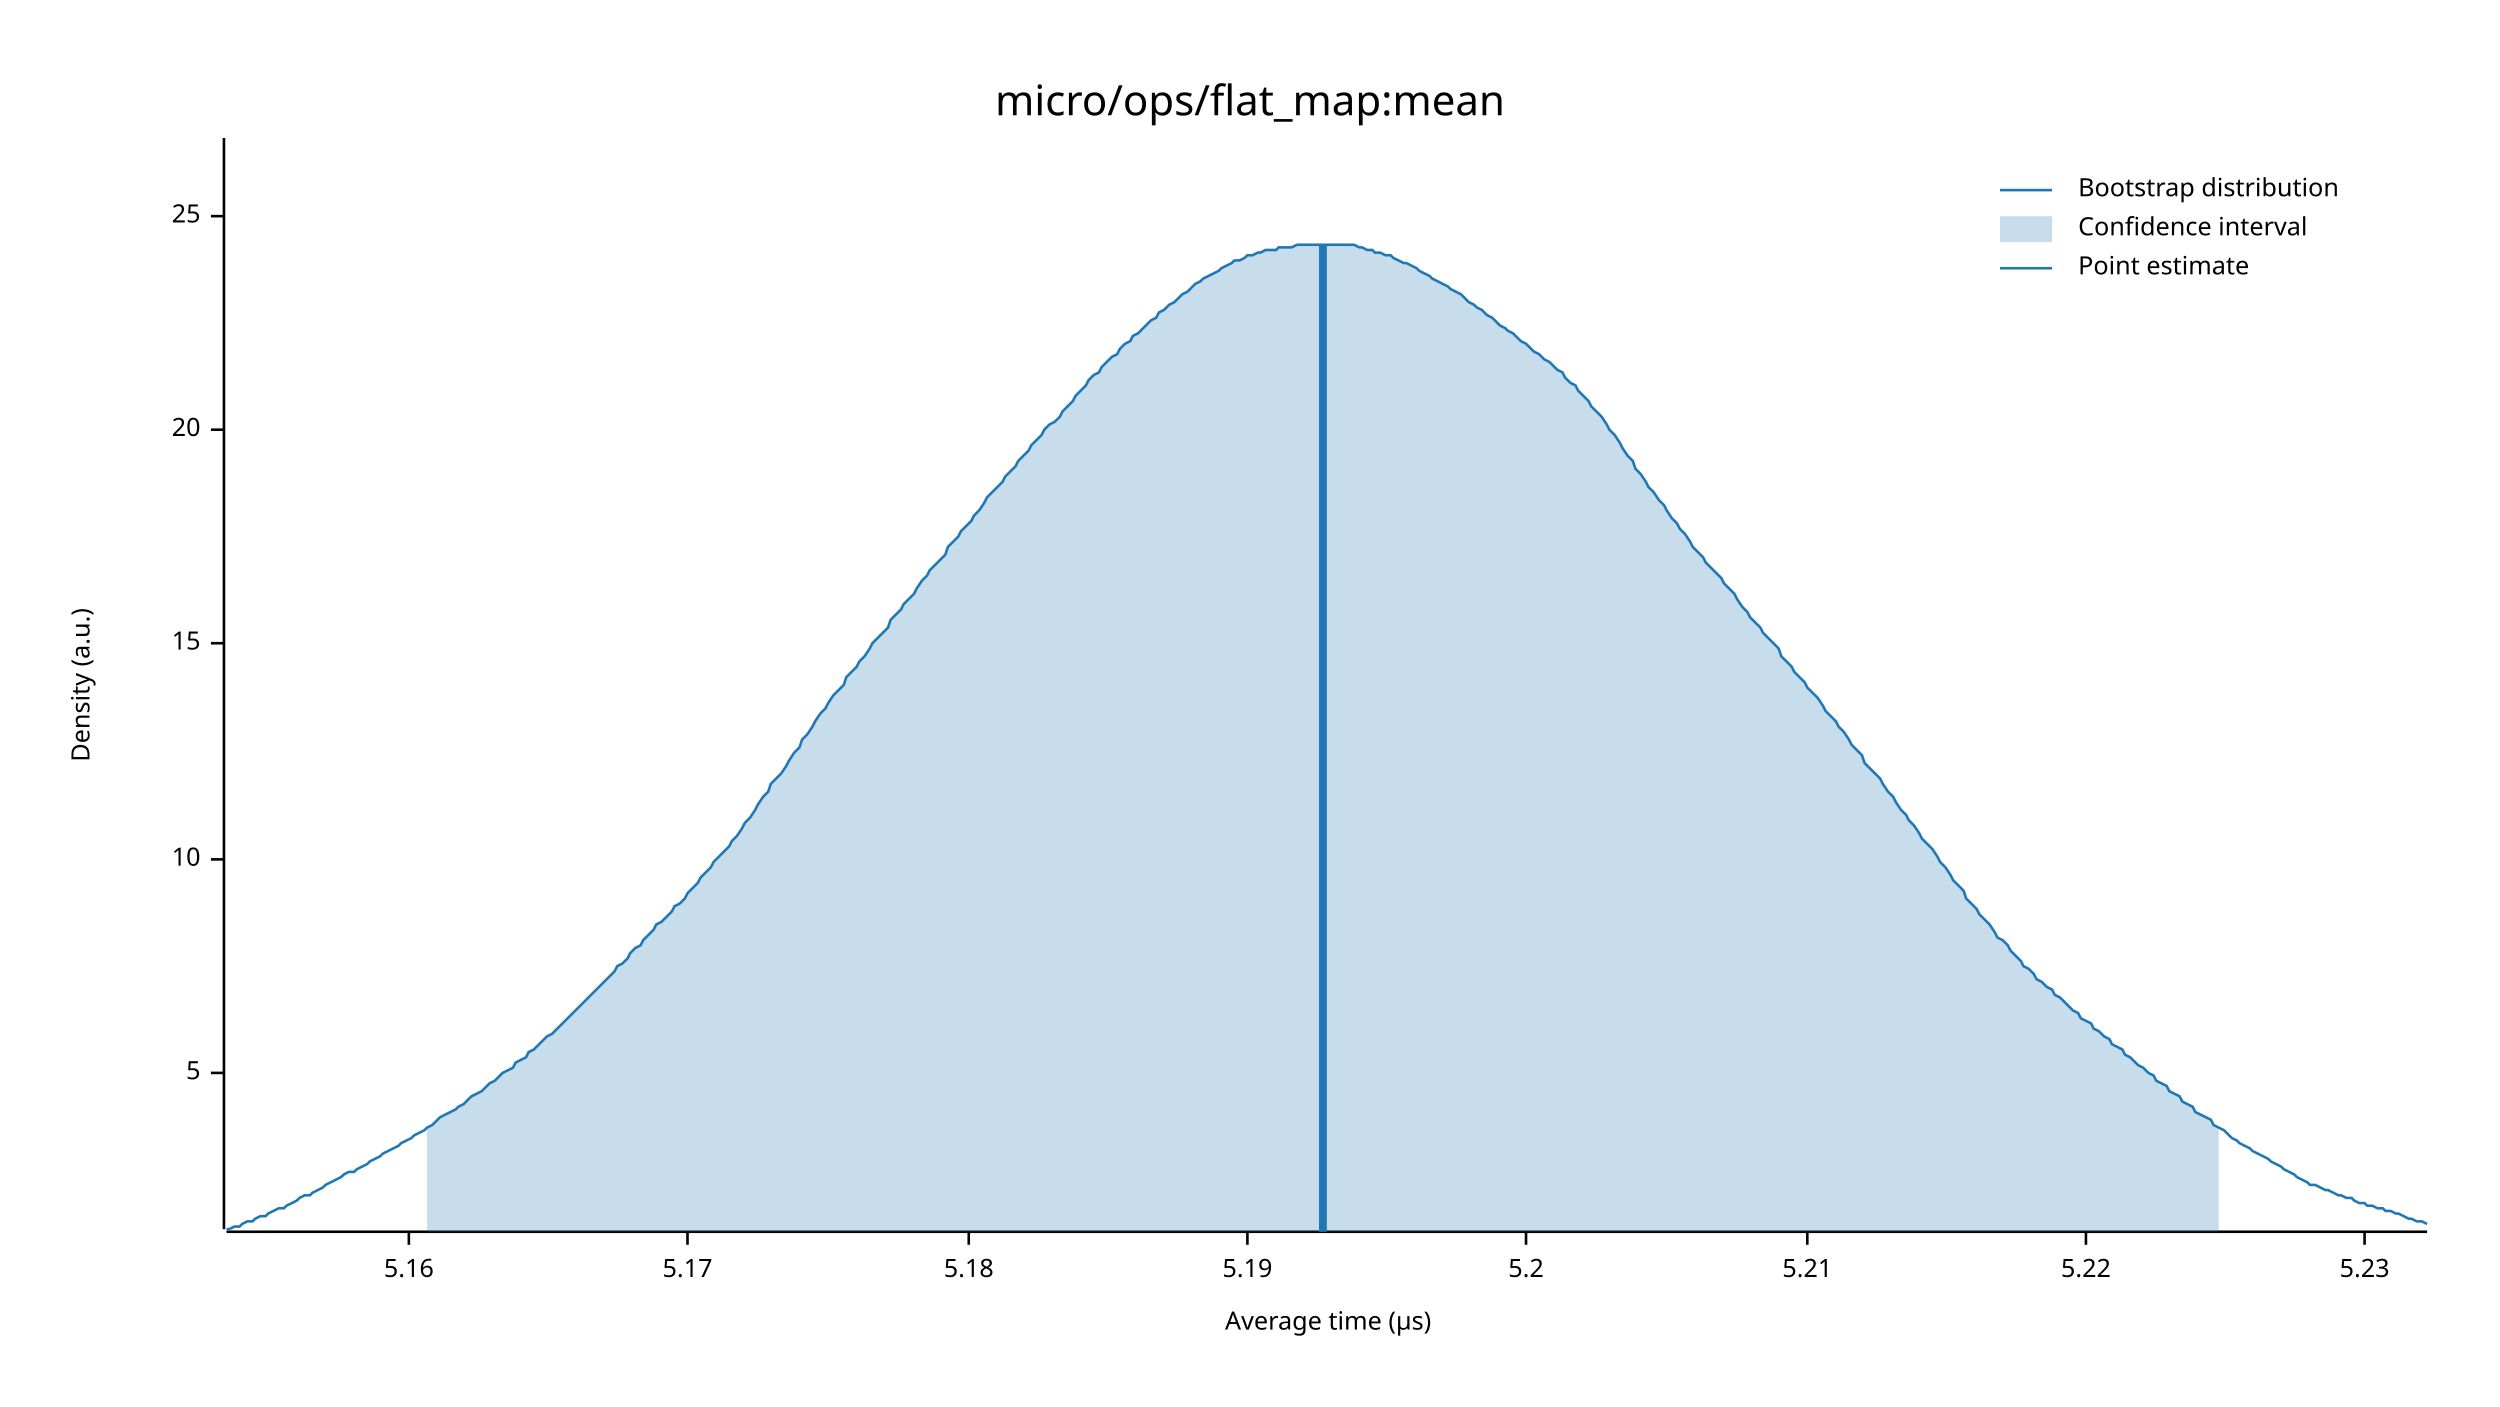
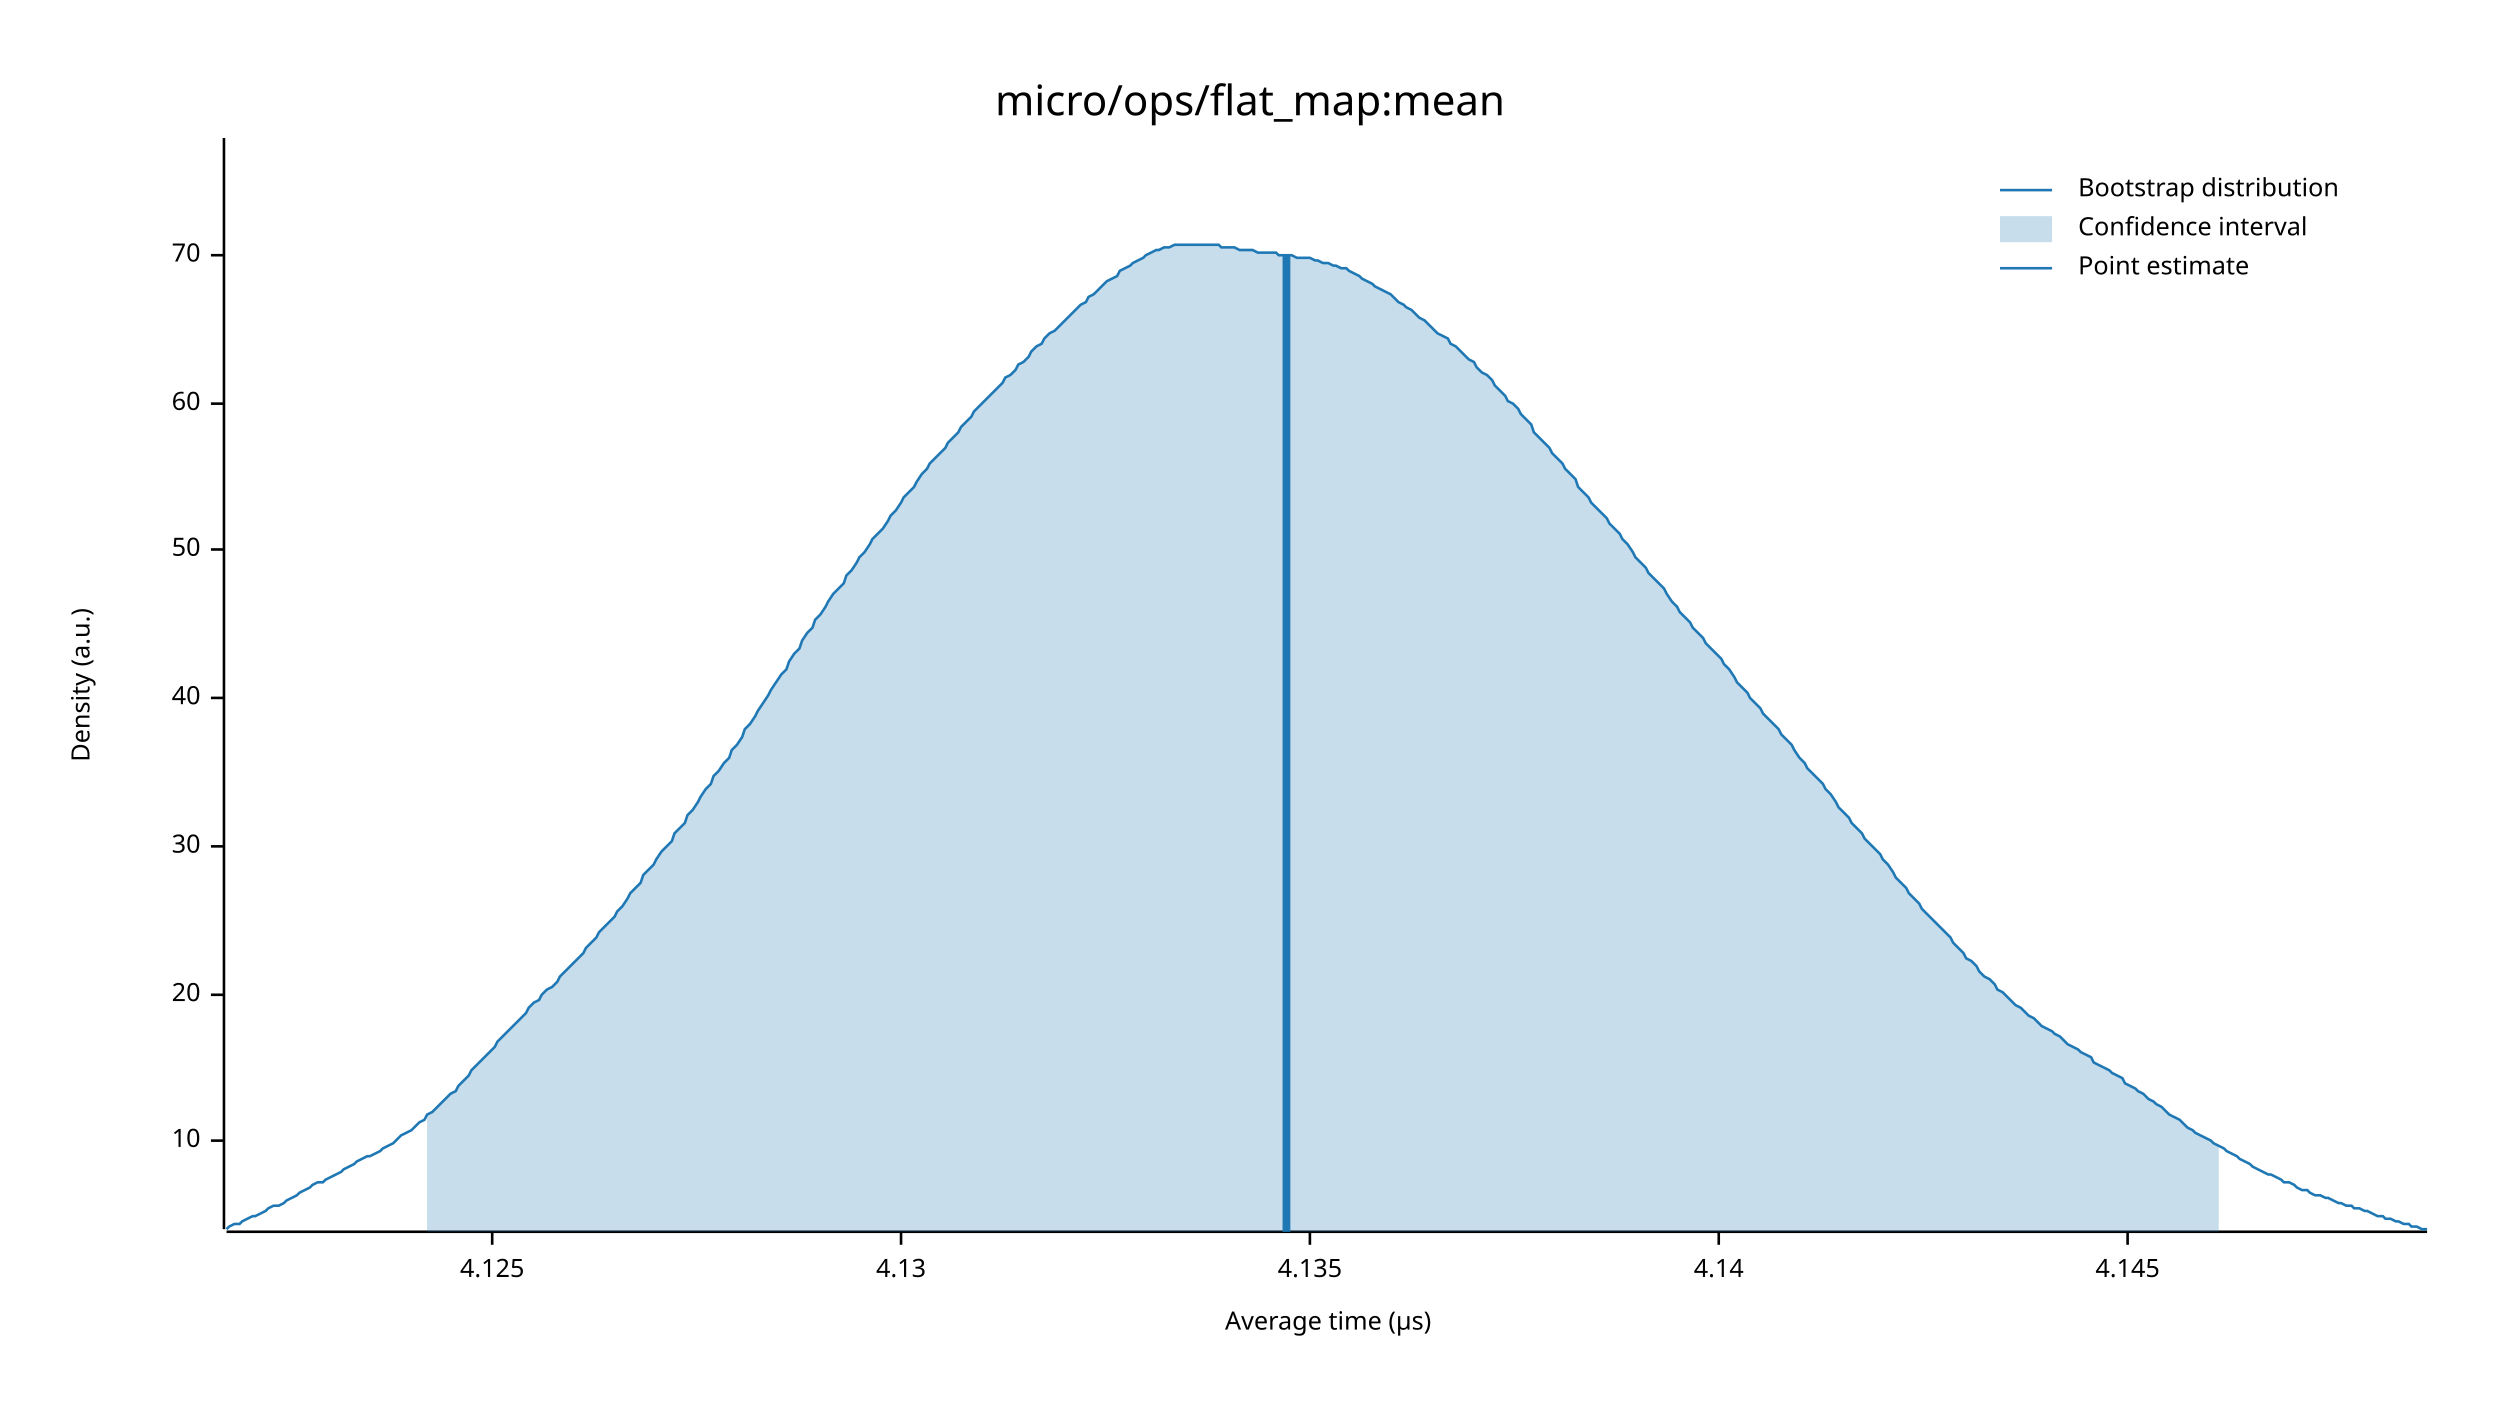
<svg xmlns="http://www.w3.org/2000/svg" width="960" height="540" viewBox="0 0 960 540">
  <text x="480" y="32" dy="0.76em" text-anchor="middle" font-family="sans-serif" font-size="16.129" opacity="1" fill="#000000">
micro/ops/flat_map:mean
</text>
  <text x="27" y="263" dy="0.76em" text-anchor="middle" font-family="sans-serif" font-size="9.677" opacity="1" fill="#000000" transform="rotate(270, 27, 263)">
Density (a.u.)
</text>
  <text x="510" y="513" dy="-0.5ex" text-anchor="middle" font-family="sans-serif" font-size="9.677" opacity="1" fill="#000000">
Average time (µs)
</text>
  <polyline fill="none" opacity="1" stroke="#000000" stroke-width="1" points="86,53 86,472 " />
-   <text x="77" y="412" dy="0.5ex" text-anchor="end" font-family="sans-serif" font-size="9.677" opacity="1" fill="#000000">
- 5
- </text>
-   <polyline fill="none" opacity="1" stroke="#000000" stroke-width="1" points="81,412 86,412 " />
-   <text x="77" y="330" dy="0.5ex" text-anchor="end" font-family="sans-serif" font-size="9.677" opacity="1" fill="#000000">
+   <text x="77" y="438" dy="0.5ex" text-anchor="end" font-family="sans-serif" font-size="9.677" opacity="1" fill="#000000">
10
</text>
-   <polyline fill="none" opacity="1" stroke="#000000" stroke-width="1" points="81,330 86,330 " />
-   <text x="77" y="247" dy="0.5ex" text-anchor="end" font-family="sans-serif" font-size="9.677" opacity="1" fill="#000000">
- 15
- </text>
-   <polyline fill="none" opacity="1" stroke="#000000" stroke-width="1" points="81,247 86,247 " />
-   <text x="77" y="165" dy="0.5ex" text-anchor="end" font-family="sans-serif" font-size="9.677" opacity="1" fill="#000000">
+   <polyline fill="none" opacity="1" stroke="#000000" stroke-width="1" points="81,438 86,438 " />
+   <text x="77" y="382" dy="0.5ex" text-anchor="end" font-family="sans-serif" font-size="9.677" opacity="1" fill="#000000">
20
</text>
-   <polyline fill="none" opacity="1" stroke="#000000" stroke-width="1" points="81,165 86,165 " />
-   <text x="77" y="83" dy="0.5ex" text-anchor="end" font-family="sans-serif" font-size="9.677" opacity="1" fill="#000000">
- 25
+   <polyline fill="none" opacity="1" stroke="#000000" stroke-width="1" points="81,382 86,382 " />
+   <text x="77" y="325" dy="0.5ex" text-anchor="end" font-family="sans-serif" font-size="9.677" opacity="1" fill="#000000">
+ 30
</text>
-   <polyline fill="none" opacity="1" stroke="#000000" stroke-width="1" points="81,83 86,83 " />
+   <polyline fill="none" opacity="1" stroke="#000000" stroke-width="1" points="81,325 86,325 " />
+   <text x="77" y="268" dy="0.5ex" text-anchor="end" font-family="sans-serif" font-size="9.677" opacity="1" fill="#000000">
+ 40
+ </text>
+   <polyline fill="none" opacity="1" stroke="#000000" stroke-width="1" points="81,268 86,268 " />
+   <text x="77" y="211" dy="0.5ex" text-anchor="end" font-family="sans-serif" font-size="9.677" opacity="1" fill="#000000">
+ 50
+ </text>
+   <polyline fill="none" opacity="1" stroke="#000000" stroke-width="1" points="81,211 86,211 " />
+   <text x="77" y="155" dy="0.5ex" text-anchor="end" font-family="sans-serif" font-size="9.677" opacity="1" fill="#000000">
+ 60
+ </text>
+   <polyline fill="none" opacity="1" stroke="#000000" stroke-width="1" points="81,155 86,155 " />
+   <text x="77" y="98" dy="0.5ex" text-anchor="end" font-family="sans-serif" font-size="9.677" opacity="1" fill="#000000">
+ 70
+ </text>
+   <polyline fill="none" opacity="1" stroke="#000000" stroke-width="1" points="81,98 86,98 " />
  <polyline fill="none" opacity="1" stroke="#000000" stroke-width="1" points="87,473 932,473 " />
-   <text x="157" y="483" dy="0.76em" text-anchor="middle" font-family="sans-serif" font-size="9.677" opacity="1" fill="#000000">
- 5.16
+   <text x="189" y="483" dy="0.76em" text-anchor="middle" font-family="sans-serif" font-size="9.677" opacity="1" fill="#000000">
+ 4.125
</text>
-   <polyline fill="none" opacity="1" stroke="#000000" stroke-width="1" points="157,473 157,478 " />
-   <text x="264" y="483" dy="0.76em" text-anchor="middle" font-family="sans-serif" font-size="9.677" opacity="1" fill="#000000">
- 5.17
+   <polyline fill="none" opacity="1" stroke="#000000" stroke-width="1" points="189,473 189,478 " />
+   <text x="346" y="483" dy="0.76em" text-anchor="middle" font-family="sans-serif" font-size="9.677" opacity="1" fill="#000000">
+ 4.13
</text>
-   <polyline fill="none" opacity="1" stroke="#000000" stroke-width="1" points="264,473 264,478 " />
-   <text x="372" y="483" dy="0.76em" text-anchor="middle" font-family="sans-serif" font-size="9.677" opacity="1" fill="#000000">
- 5.18
+   <polyline fill="none" opacity="1" stroke="#000000" stroke-width="1" points="346,473 346,478 " />
+   <text x="503" y="483" dy="0.76em" text-anchor="middle" font-family="sans-serif" font-size="9.677" opacity="1" fill="#000000">
+ 4.135
</text>
-   <polyline fill="none" opacity="1" stroke="#000000" stroke-width="1" points="372,473 372,478 " />
-   <text x="479" y="483" dy="0.76em" text-anchor="middle" font-family="sans-serif" font-size="9.677" opacity="1" fill="#000000">
- 5.19
+   <polyline fill="none" opacity="1" stroke="#000000" stroke-width="1" points="503,473 503,478 " />
+   <text x="660" y="483" dy="0.76em" text-anchor="middle" font-family="sans-serif" font-size="9.677" opacity="1" fill="#000000">
+ 4.14
</text>
-   <polyline fill="none" opacity="1" stroke="#000000" stroke-width="1" points="479,473 479,478 " />
-   <text x="586" y="483" dy="0.76em" text-anchor="middle" font-family="sans-serif" font-size="9.677" opacity="1" fill="#000000">
- 5.2
+   <polyline fill="none" opacity="1" stroke="#000000" stroke-width="1" points="660,473 660,478 " />
+   <text x="817" y="483" dy="0.76em" text-anchor="middle" font-family="sans-serif" font-size="9.677" opacity="1" fill="#000000">
+ 4.145
</text>
-   <polyline fill="none" opacity="1" stroke="#000000" stroke-width="1" points="586,473 586,478 " />
-   <text x="694" y="483" dy="0.76em" text-anchor="middle" font-family="sans-serif" font-size="9.677" opacity="1" fill="#000000">
- 5.21
- </text>
-   <polyline fill="none" opacity="1" stroke="#000000" stroke-width="1" points="694,473 694,478 " />
-   <text x="801" y="483" dy="0.76em" text-anchor="middle" font-family="sans-serif" font-size="9.677" opacity="1" fill="#000000">
- 5.22
- </text>
-   <polyline fill="none" opacity="1" stroke="#000000" stroke-width="1" points="801,473 801,478 " />
-   <text x="908" y="483" dy="0.76em" text-anchor="middle" font-family="sans-serif" font-size="9.677" opacity="1" fill="#000000">
- 5.23
- </text>
-   <polyline fill="none" opacity="1" stroke="#000000" stroke-width="1" points="908,473 908,478 " />
-   <polyline fill="none" opacity="1" stroke="#1F78B4" stroke-width="1" points="87,472 88,472 90,471 92,471 93,470 95,469 97,469 98,468 100,467 102,467 103,466 105,465 107,464 109,464 110,463 112,462 114,461 115,460 117,459 119,459 120,458 122,457 124,456 125,455 127,454 129,453 131,452 132,451 134,450 136,450 137,449 139,448 141,447 142,446 144,445 146,444 147,443 149,442 151,441 153,440 154,439 156,438 158,437 159,436 161,435 163,434 164,433 166,432 168,430 169,429 171,428 173,427 175,426 176,425 178,424 180,422 181,421 183,420 185,419 186,418 188,416 190,415 191,414 193,412 195,411 197,410 198,408 200,407 202,406 203,404 205,403 207,401 208,400 210,398 212,397 214,395 215,394 217,392 219,390 220,389 222,387 224,385 225,384 227,382 229,380 230,379 232,377 234,375 236,373 237,371 239,370 241,368 242,366 244,364 246,363 247,361 249,359 251,357 252,355 254,354 256,352 258,350 259,348 261,347 263,345 264,343 266,341 268,339 269,337 271,335 273,333 274,331 276,329 278,327 280,325 281,323 283,321 285,318 286,316 288,314 290,311 291,309 293,306 295,304 296,301 298,299 300,297 302,294 303,292 305,289 307,287 308,284 310,282 312,279 313,277 315,274 317,272 318,270 320,267 322,265 324,263 325,260 327,258 329,256 330,254 332,252 334,249 335,247 337,245 339,243 341,241 342,238 344,236 346,234 347,232 349,230 351,228 352,226 354,223 356,221 357,219 359,217 361,215 363,213 364,210 366,208 368,206 369,204 371,202 373,200 374,198 376,196 378,193 379,191 381,189 383,187 385,185 386,183 388,181 390,179 391,177 393,175 395,173 396,171 398,169 400,167 401,165 403,163 405,162 407,160 408,158 410,156 412,154 413,152 415,150 417,148 418,146 420,144 422,143 423,141 425,139 427,137 429,136 430,134 432,132 434,131 435,129 437,128 439,126 440,125 442,123 444,122 445,120 447,119 449,117 451,116 452,115 454,113 456,112 457,111 459,109 461,108 462,107 464,106 466,105 468,104 469,103 471,102 473,101 474,100 476,100 478,99 479,98 481,98 483,97 484,97 486,96 488,96 490,96 491,95 493,95 495,95 496,95 498,94 500,94 501,94 503,94 505,94 506,94 508,94 510,94 512,94 513,94 515,94 517,94 518,94 520,94 522,95 523,95 525,96 527,96 528,97 530,97 532,98 534,98 535,99 537,100 539,101 540,101 542,102 544,103 545,104 547,105 549,106 550,107 552,108 554,109 556,110 557,111 559,112 561,113 562,114 564,116 566,117 567,118 569,119 571,121 573,122 574,123 576,125 578,126 579,127 581,128 583,130 584,131 586,132 588,134 589,135 591,136 593,138 595,139 596,140 598,142 600,143 601,145 603,147 605,148 606,150 608,152 610,154 611,156 613,158 615,160 617,163 618,165 620,167 622,170 623,172 625,175 627,177 628,180 630,182 632,185 633,187 635,189 637,192 639,194 640,196 642,199 644,201 645,203 647,205 649,208 650,210 652,212 654,214 655,216 657,218 659,220 661,222 662,224 664,226 666,228 667,230 669,233 671,235 672,237 674,239 676,241 677,243 679,245 681,247 683,249 684,252 686,254 688,256 689,258 691,260 693,262 694,264 696,266 698,268 700,271 701,273 703,275 705,277 706,279 708,281 710,284 711,286 713,288 715,290 716,293 718,295 720,297 722,299 723,301 725,304 727,306 728,308 730,311 732,313 733,315 735,317 737,320 738,322 740,324 742,326 744,329 745,331 747,333 749,336 750,338 752,340 754,342 755,345 757,347 759,349 760,351 762,353 764,355 766,358 767,360 769,361 771,363 772,365 774,367 776,369 777,371 779,372 781,374 782,376 784,377 786,379 788,380 789,382 791,383 793,385 794,386 796,388 798,389 799,391 801,392 803,393 804,395 806,396 808,398 810,399 811,401 813,402 815,403 816,405 818,406 820,408 821,409 823,410 825,412 827,413 828,415 830,416 832,417 833,419 835,420 837,421 838,423 840,424 842,425 843,427 845,428 847,429 849,430 850,432 852,433 854,434 855,435 857,437 859,438 860,439 862,440 864,441 865,442 867,443 869,444 871,445 872,446 874,447 876,448 877,449 879,450 881,451 882,452 884,453 886,454 887,455 889,455 891,456 893,457 894,457 896,458 898,459 899,459 901,460 903,460 904,461 906,462 908,462 909,463 911,463 913,464 915,464 916,465 918,465 920,466 921,466 923,467 925,468 926,468 928,469 930,469 932,470 " />
-   <polygon opacity="0.25" fill="#1F78B4" points="164,433 166,432 168,430 169,429 171,428 173,427 175,426 176,425 178,424 180,422 181,421 183,420 185,419 186,418 188,416 190,415 191,414 193,412 195,411 197,410 198,408 200,407 202,406 203,404 205,403 207,401 208,400 210,398 212,397 214,395 215,394 217,392 219,390 220,389 222,387 224,385 225,384 227,382 229,380 230,379 232,377 234,375 236,373 237,371 239,370 241,368 242,366 244,364 246,363 247,361 249,359 251,357 252,355 254,354 256,352 258,350 259,348 261,347 263,345 264,343 266,341 268,339 269,337 271,335 273,333 274,331 276,329 278,327 280,325 281,323 283,321 285,318 286,316 288,314 290,311 291,309 293,306 295,304 296,301 298,299 300,297 302,294 303,292 305,289 307,287 308,284 310,282 312,279 313,277 315,274 317,272 318,270 320,267 322,265 324,263 325,260 327,258 329,256 330,254 332,252 334,249 335,247 337,245 339,243 341,241 342,238 344,236 346,234 347,232 349,230 351,228 352,226 354,223 356,221 357,219 359,217 361,215 363,213 364,210 366,208 368,206 369,204 371,202 373,200 374,198 376,196 378,193 379,191 381,189 383,187 385,185 386,183 388,181 390,179 391,177 393,175 395,173 396,171 398,169 400,167 401,165 403,163 405,162 407,160 408,158 410,156 412,154 413,152 415,150 417,148 418,146 420,144 422,143 423,141 425,139 427,137 429,136 430,134 432,132 434,131 435,129 437,128 439,126 440,125 442,123 444,122 445,120 447,119 449,117 451,116 452,115 454,113 456,112 457,111 459,109 461,108 462,107 464,106 466,105 468,104 469,103 471,102 473,101 474,100 476,100 478,99 479,98 481,98 483,97 484,97 486,96 488,96 490,96 491,95 493,95 495,95 496,95 498,94 500,94 501,94 503,94 505,94 506,94 508,94 510,94 512,94 513,94 515,94 517,94 518,94 520,94 522,95 523,95 525,96 527,96 528,97 530,97 532,98 534,98 535,99 537,100 539,101 540,101 542,102 544,103 545,104 547,105 549,106 550,107 552,108 554,109 556,110 557,111 559,112 561,113 562,114 564,116 566,117 567,118 569,119 571,121 573,122 574,123 576,125 578,126 579,127 581,128 583,130 584,131 586,132 588,134 589,135 591,136 593,138 595,139 596,140 598,142 600,143 601,145 603,147 605,148 606,150 608,152 610,154 611,156 613,158 615,160 617,163 618,165 620,167 622,170 623,172 625,175 627,177 628,180 630,182 632,185 633,187 635,189 637,192 639,194 640,196 642,199 644,201 645,203 647,205 649,208 650,210 652,212 654,214 655,216 657,218 659,220 661,222 662,224 664,226 666,228 667,230 669,233 671,235 672,237 674,239 676,241 677,243 679,245 681,247 683,249 684,252 686,254 688,256 689,258 691,260 693,262 694,264 696,266 698,268 700,271 701,273 703,275 705,277 706,279 708,281 710,284 711,286 713,288 715,290 716,293 718,295 720,297 722,299 723,301 725,304 727,306 728,308 730,311 732,313 733,315 735,317 737,320 738,322 740,324 742,326 744,329 745,331 747,333 749,336 750,338 752,340 754,342 755,345 757,347 759,349 760,351 762,353 764,355 766,358 767,360 769,361 771,363 772,365 774,367 776,369 777,371 779,372 781,374 782,376 784,377 786,379 788,380 789,382 791,383 793,385 794,386 796,388 798,389 799,391 801,392 803,393 804,395 806,396 808,398 810,399 811,401 813,402 815,403 816,405 818,406 820,408 821,409 823,410 825,412 827,413 828,415 830,416 832,417 833,419 835,420 837,421 838,423 840,424 842,425 843,427 845,428 847,429 849,430 850,432 852,433 852,473 164,473 " />
-   <polyline fill="none" opacity="1" stroke="#1F78B4" stroke-width="3" points="508,473 508,94 " />
+   <polyline fill="none" opacity="1" stroke="#000000" stroke-width="1" points="817,473 817,478 " />
+   <polyline fill="none" opacity="1" stroke="#1F78B4" stroke-width="1" points="87,472 88,471 90,470 92,470 93,469 95,468 97,467 98,467 100,466 102,465 103,464 105,463 107,463 109,462 110,461 112,460 114,459 115,458 117,457 119,456 120,455 122,454 124,454 125,453 127,452 129,451 131,450 132,449 134,448 136,447 137,446 139,445 141,444 142,444 144,443 146,442 147,441 149,440 151,439 153,437 154,436 156,435 158,434 159,433 161,431 163,430 164,428 166,427 168,425 169,424 171,422 173,420 175,419 176,417 178,415 180,413 181,411 183,409 185,407 186,406 188,404 190,402 191,400 193,398 195,396 197,394 198,393 200,391 202,389 203,387 205,385 207,384 208,382 210,380 212,379 214,377 215,375 217,373 219,371 220,370 222,368 224,366 225,364 227,362 229,360 230,358 232,356 234,354 236,352 237,350 239,348 241,345 242,343 244,341 246,339 247,336 249,334 251,332 252,330 254,327 256,325 258,323 259,320 261,318 263,316 264,313 266,311 268,308 269,306 271,303 273,301 274,298 276,296 278,293 280,291 281,288 283,286 285,283 286,280 288,278 290,275 291,273 293,270 295,267 296,265 298,262 300,259 302,257 303,254 305,251 307,249 308,246 310,243 312,241 313,238 315,236 317,233 318,231 320,228 322,226 324,224 325,221 327,219 329,216 330,214 332,212 334,209 335,207 337,205 339,203 341,200 342,198 344,196 346,193 347,191 349,189 351,187 352,185 354,182 356,180 357,178 359,176 361,174 363,172 364,170 366,168 368,166 369,164 371,162 373,160 374,158 376,156 378,154 379,153 381,151 383,149 385,147 386,145 388,144 390,142 391,140 393,139 395,137 396,135 398,133 400,132 401,130 403,128 405,127 407,125 408,124 410,122 412,120 413,119 415,117 417,116 418,114 420,113 422,111 423,110 425,108 427,107 429,106 430,104 432,103 434,102 435,101 437,100 439,99 440,98 442,97 444,96 445,96 447,95 449,95 451,94 452,94 454,94 456,94 457,94 459,94 461,94 462,94 464,94 466,94 468,94 469,95 471,95 473,95 474,95 476,96 478,96 479,96 481,96 483,97 484,97 486,97 488,97 490,97 491,98 493,98 495,98 496,98 498,99 500,99 501,99 503,99 505,100 506,100 508,101 510,101 512,102 513,102 515,103 517,103 518,104 520,105 522,106 523,107 525,108 527,109 528,110 530,111 532,112 534,113 535,114 537,116 539,117 540,118 542,119 544,121 545,122 547,123 549,125 550,126 552,128 554,129 556,130 557,132 559,133 561,135 562,136 564,138 566,139 567,141 569,143 571,144 573,146 574,148 576,150 578,152 579,154 581,155 583,157 584,159 586,161 588,163 589,166 591,168 593,170 595,172 596,174 598,176 600,178 601,180 603,182 605,184 606,187 608,189 610,191 611,193 613,195 615,197 617,199 618,201 620,203 622,205 623,207 625,209 627,212 628,214 630,216 632,218 633,220 635,222 637,224 639,226 640,228 642,231 644,233 645,235 647,237 649,239 650,241 652,243 654,245 655,247 657,249 659,251 661,253 662,255 664,257 666,260 667,262 669,264 671,266 672,268 674,270 676,272 677,274 679,276 681,278 683,280 684,282 686,284 688,286 689,288 691,291 693,293 694,295 696,297 698,299 700,301 701,303 703,305 705,308 706,310 708,312 710,314 711,316 713,318 715,320 716,322 718,324 720,326 722,328 723,330 725,332 727,335 728,337 730,339 732,341 733,343 735,345 737,347 738,349 740,351 742,353 744,355 745,356 747,358 749,360 750,362 752,364 754,366 755,368 757,369 759,371 760,373 762,375 764,376 766,378 767,380 769,381 771,383 772,384 774,386 776,387 777,388 779,390 781,391 782,392 784,394 786,395 788,396 789,397 791,398 793,400 794,401 796,402 798,403 799,404 801,405 803,406 804,408 806,409 808,410 810,411 811,412 813,413 815,414 816,416 818,417 820,418 821,419 823,420 825,422 827,423 828,424 830,425 832,427 833,428 835,429 837,430 838,431 840,433 842,434 843,435 845,436 847,437 849,438 850,439 852,440 854,441 855,442 857,443 859,444 860,445 862,446 864,447 865,448 867,449 869,450 871,451 872,451 874,452 876,453 877,454 879,454 881,455 882,456 884,457 886,457 887,458 889,459 891,459 893,460 894,460 896,461 898,462 899,462 901,463 903,463 904,464 906,464 908,465 909,465 911,466 913,467 915,467 916,468 918,468 920,469 921,469 923,470 925,470 926,471 928,471 930,472 932,472 " />
+   <polygon opacity="0.25" fill="#1F78B4" points="164,428 166,427 168,425 169,424 171,422 173,420 175,419 176,417 178,415 180,413 181,411 183,409 185,407 186,406 188,404 190,402 191,400 193,398 195,396 197,394 198,393 200,391 202,389 203,387 205,385 207,384 208,382 210,380 212,379 214,377 215,375 217,373 219,371 220,370 222,368 224,366 225,364 227,362 229,360 230,358 232,356 234,354 236,352 237,350 239,348 241,345 242,343 244,341 246,339 247,336 249,334 251,332 252,330 254,327 256,325 258,323 259,320 261,318 263,316 264,313 266,311 268,308 269,306 271,303 273,301 274,298 276,296 278,293 280,291 281,288 283,286 285,283 286,280 288,278 290,275 291,273 293,270 295,267 296,265 298,262 300,259 302,257 303,254 305,251 307,249 308,246 310,243 312,241 313,238 315,236 317,233 318,231 320,228 322,226 324,224 325,221 327,219 329,216 330,214 332,212 334,209 335,207 337,205 339,203 341,200 342,198 344,196 346,193 347,191 349,189 351,187 352,185 354,182 356,180 357,178 359,176 361,174 363,172 364,170 366,168 368,166 369,164 371,162 373,160 374,158 376,156 378,154 379,153 381,151 383,149 385,147 386,145 388,144 390,142 391,140 393,139 395,137 396,135 398,133 400,132 401,130 403,128 405,127 407,125 408,124 410,122 412,120 413,119 415,117 417,116 418,114 420,113 422,111 423,110 425,108 427,107 429,106 430,104 432,103 434,102 435,101 437,100 439,99 440,98 442,97 444,96 445,96 447,95 449,95 451,94 452,94 454,94 456,94 457,94 459,94 461,94 462,94 464,94 466,94 468,94 469,95 471,95 473,95 474,95 476,96 478,96 479,96 481,96 483,97 484,97 486,97 488,97 490,97 491,98 493,98 495,98 496,98 498,99 500,99 501,99 503,99 505,100 506,100 508,101 510,101 512,102 513,102 515,103 517,103 518,104 520,105 522,106 523,107 525,108 527,109 528,110 530,111 532,112 534,113 535,114 537,116 539,117 540,118 542,119 544,121 545,122 547,123 549,125 550,126 552,128 554,129 556,130 557,132 559,133 561,135 562,136 564,138 566,139 567,141 569,143 571,144 573,146 574,148 576,150 578,152 579,154 581,155 583,157 584,159 586,161 588,163 589,166 591,168 593,170 595,172 596,174 598,176 600,178 601,180 603,182 605,184 606,187 608,189 610,191 611,193 613,195 615,197 617,199 618,201 620,203 622,205 623,207 625,209 627,212 628,214 630,216 632,218 633,220 635,222 637,224 639,226 640,228 642,231 644,233 645,235 647,237 649,239 650,241 652,243 654,245 655,247 657,249 659,251 661,253 662,255 664,257 666,260 667,262 669,264 671,266 672,268 674,270 676,272 677,274 679,276 681,278 683,280 684,282 686,284 688,286 689,288 691,291 693,293 694,295 696,297 698,299 700,301 701,303 703,305 705,308 706,310 708,312 710,314 711,316 713,318 715,320 716,322 718,324 720,326 722,328 723,330 725,332 727,335 728,337 730,339 732,341 733,343 735,345 737,347 738,349 740,351 742,353 744,355 745,356 747,358 749,360 750,362 752,364 754,366 755,368 757,369 759,371 760,373 762,375 764,376 766,378 767,380 769,381 771,383 772,384 774,386 776,387 777,388 779,390 781,391 782,392 784,394 786,395 788,396 789,397 791,398 793,400 794,401 796,402 798,403 799,404 801,405 803,406 804,408 806,409 808,410 810,411 811,412 813,413 815,414 816,416 818,417 820,418 821,419 823,420 825,422 827,423 828,424 830,425 832,427 833,428 835,429 837,430 838,431 840,433 842,434 843,435 845,436 847,437 849,438 850,439 852,440 852,473 164,473 " />
+   <polyline fill="none" opacity="1" stroke="#1F78B4" stroke-width="3" points="494,473 494,98 " />
  <text x="798" y="68" dy="0.76em" text-anchor="start" font-family="sans-serif" font-size="9.677" opacity="1" fill="#000000">
Bootstrap distribution
</text>
  <text x="798" y="83" dy="0.76em" text-anchor="start" font-family="sans-serif" font-size="9.677" opacity="1" fill="#000000">
Confidence interval
</text>
  <text x="798" y="98" dy="0.76em" text-anchor="start" font-family="sans-serif" font-size="9.677" opacity="1" fill="#000000">
Point estimate
</text>
  <polyline fill="none" opacity="1" stroke="#1F78B4" stroke-width="1" points="768,73 788,73 " />
  <rect x="768" y="83" width="20" height="10" opacity="0.25" fill="#1F78B4" stroke="none" />
  <polyline fill="none" opacity="1" stroke="#1F78B4" stroke-width="1" points="768,103 788,103 " />
</svg>
